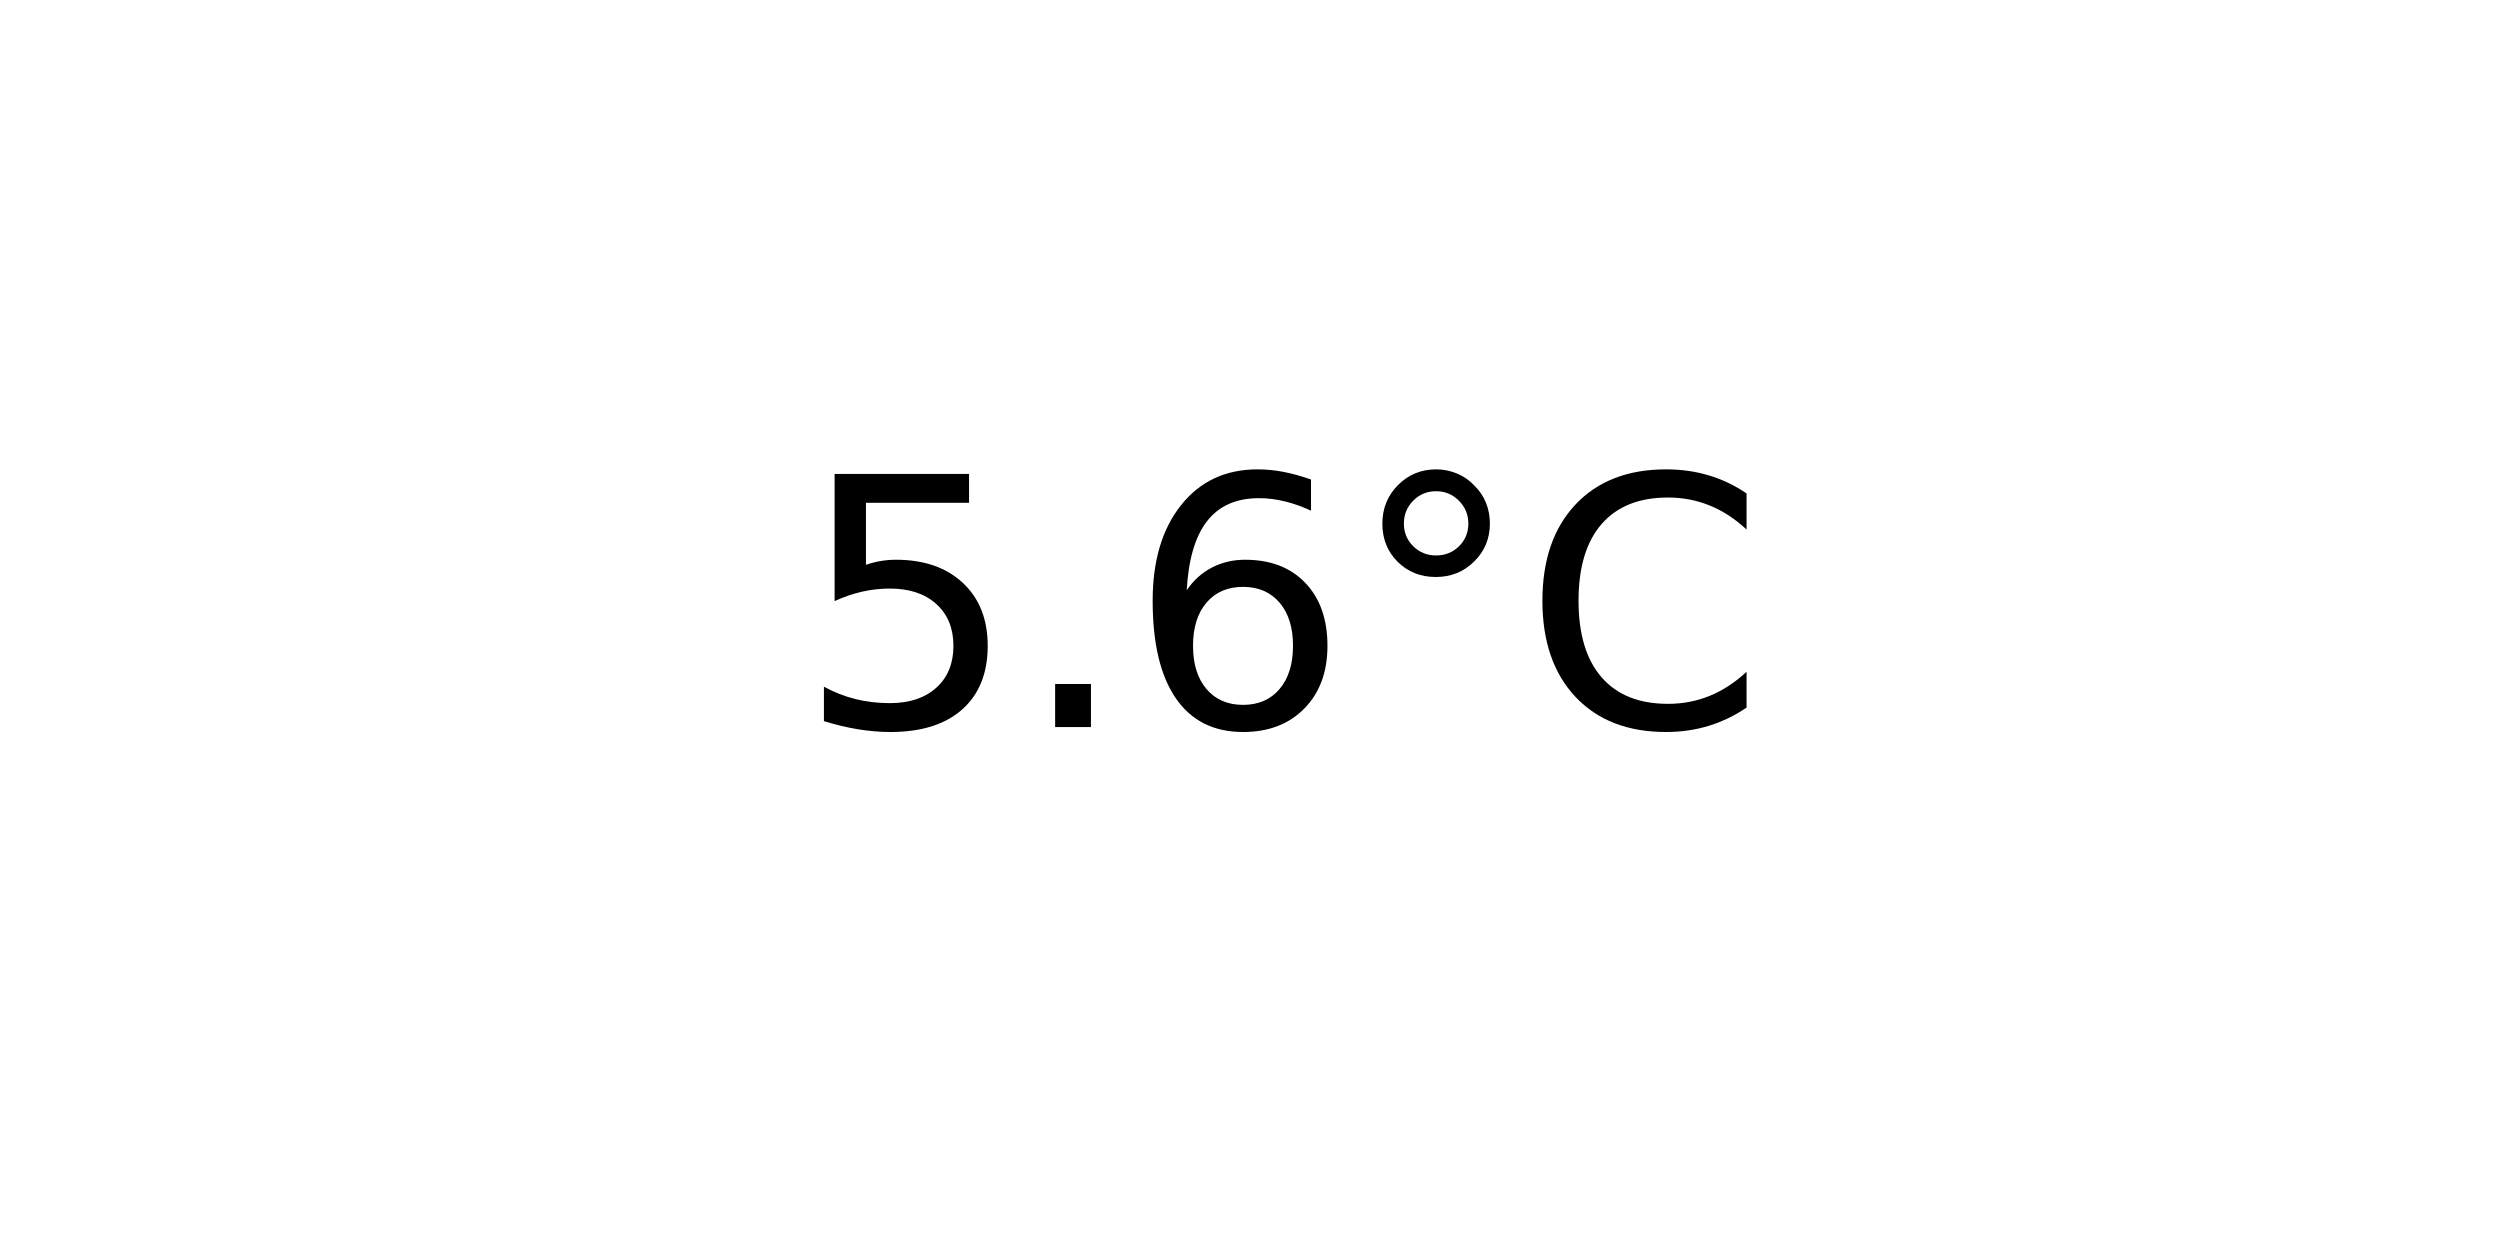
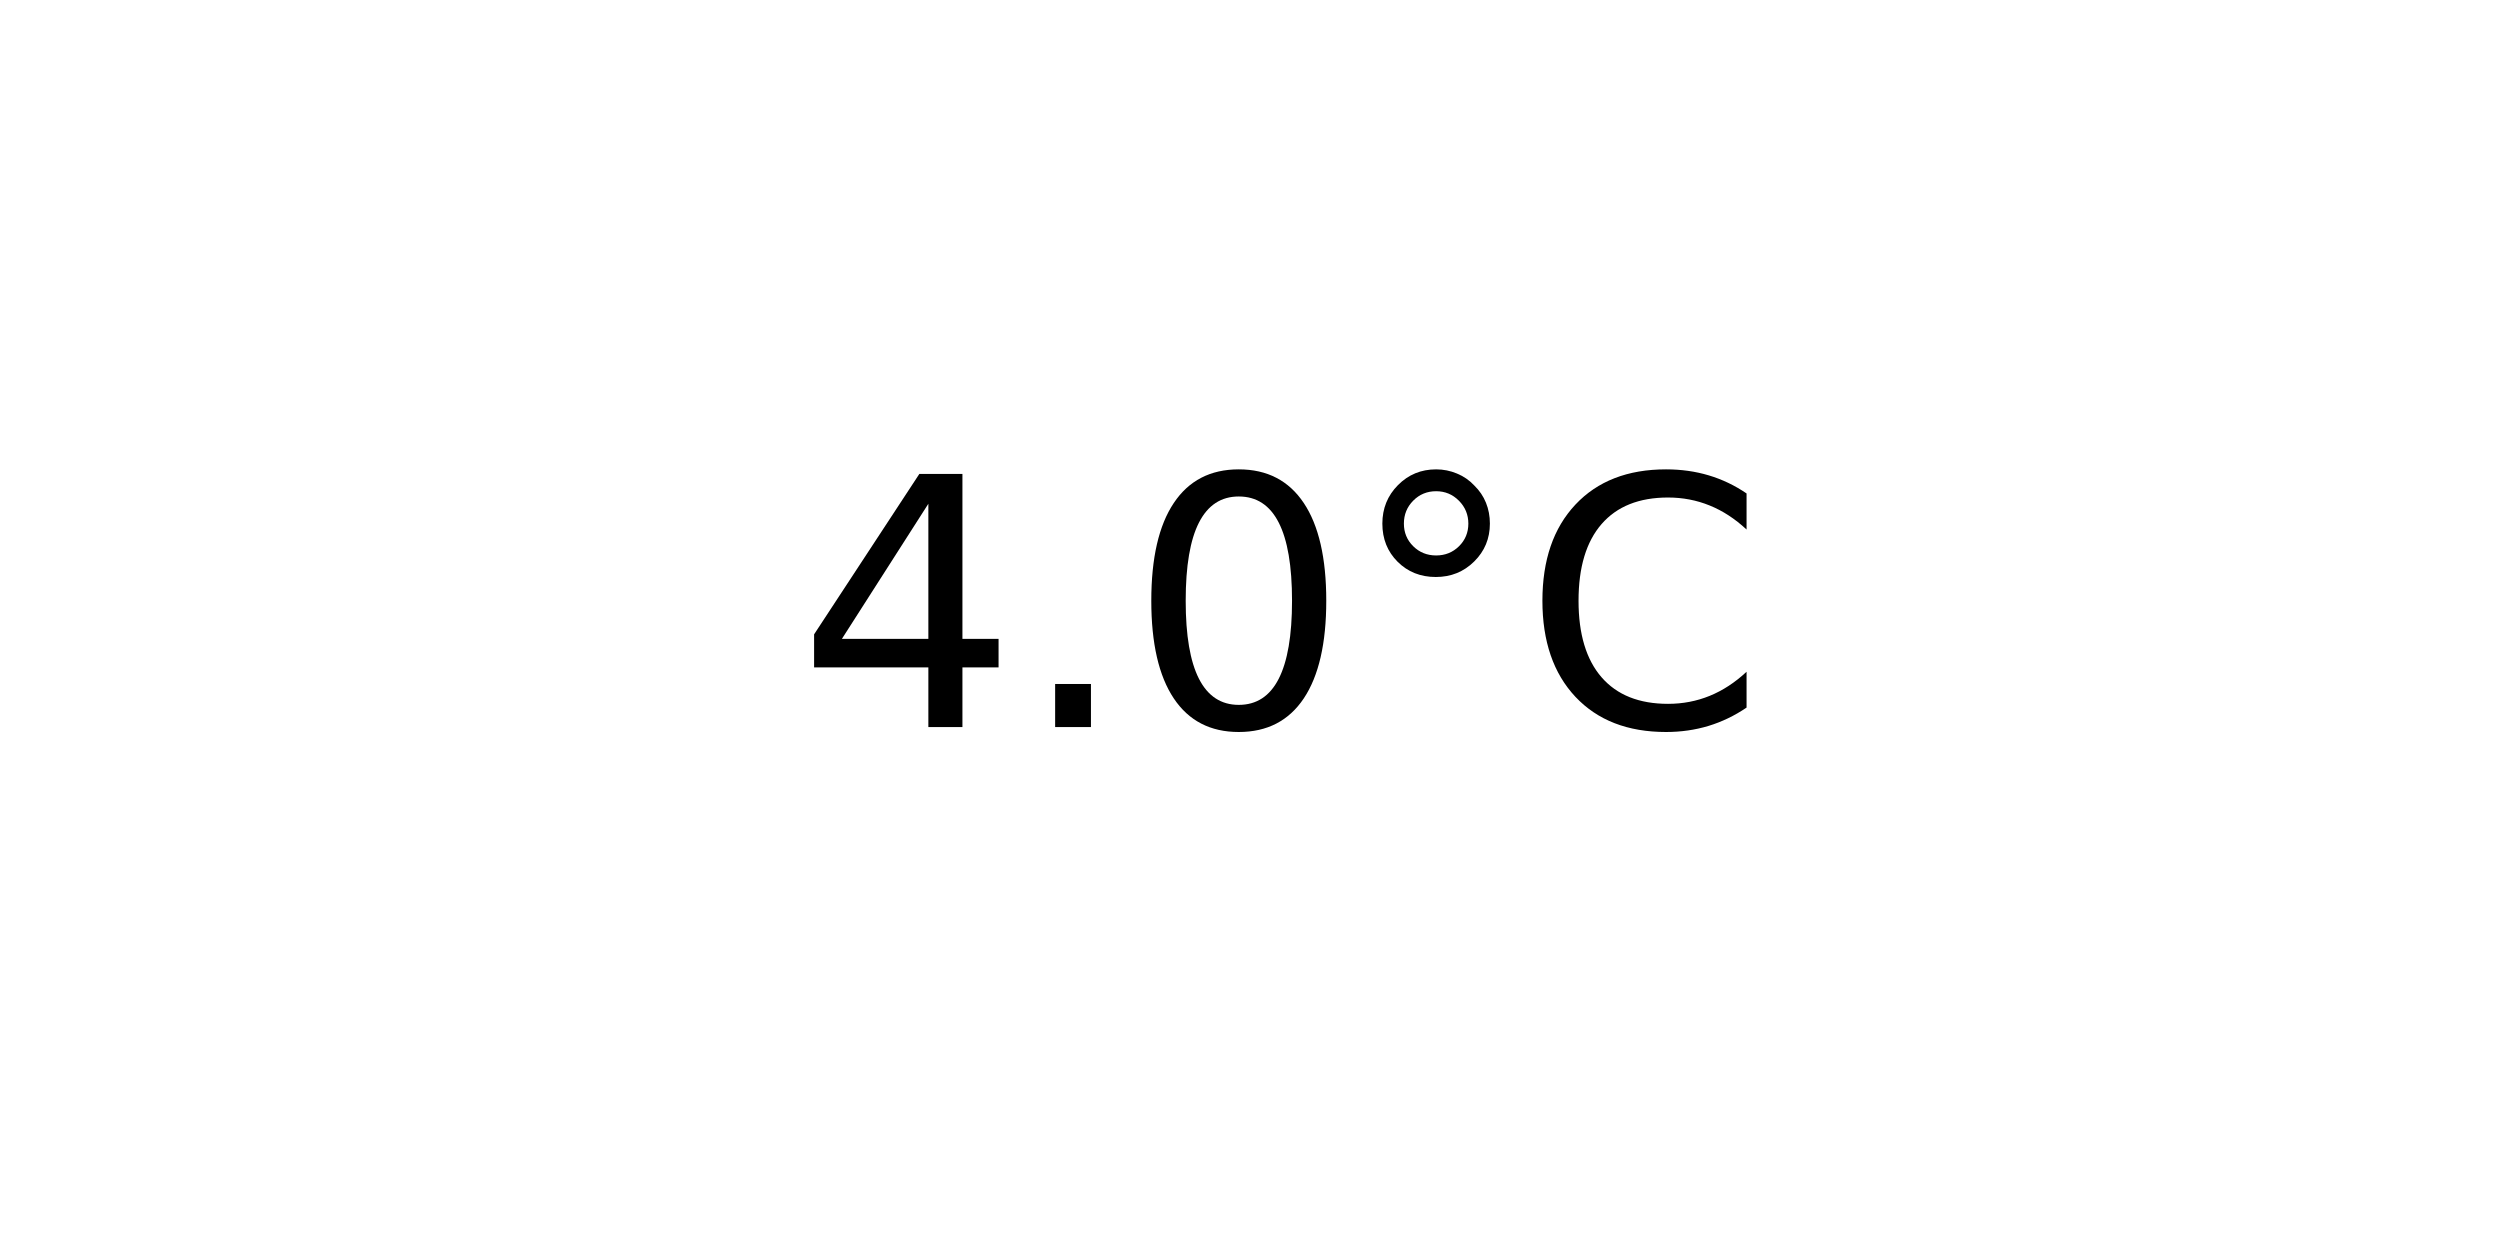
<svg xmlns="http://www.w3.org/2000/svg" xmlns:xlink="http://www.w3.org/1999/xlink" width="72pt" height="36pt" viewBox="0 0 72 36" version="1.1">
  <defs>
    <style type="text/css">*{stroke-linejoin: round; stroke-linecap: butt}</style>
  </defs>
  <g id="figure_1">
    <g id="axes_1">
      <g id="text_1">
        <g transform="translate(22.95703 20.93937) scale(0.1 -0.1)">
          <defs>
-             <path id="DejaVuSans-35" d="M 691 4666  L 3169 4666  L 3169 4134  L 1269 4134  L 1269 2991  Q 1406 3038 1543 3061  Q 1681 3084 1819 3084  Q 2600 3084 3056 2656  Q 3513 2228 3513 1497  Q 3513 744 3044 326  Q 2575 -91 1722 -91  Q 1428 -91 1123 -41  Q 819 9 494 109  L 494 744  Q 775 591 1075 516  Q 1375 441 1709 441  Q 2250 441 2565 725  Q 2881 1009 2881 1497  Q 2881 1984 2565 2268  Q 2250 2553 1709 2553  Q 1456 2553 1204 2497  Q 953 2441 691 2322  L 691 4666  z " transform="scale(0.015625)" />
+             <path id="DejaVuSans-34" d="M 2419 4116  L 825 1625  L 2419 1625  L 2419 4116  z M 2253 4666  L 3047 4666  L 3047 1625  L 3713 1625  L 3713 1100  L 3047 1100  L 3047 0  L 2419 0  L 2419 1100  L 313 1100  L 313 1709  L 2253 4666  z " transform="scale(0.015625)" />
            <path id="DejaVuSans-2e" d="M 684 794  L 1344 794  L 1344 0  L 684 0  L 684 794  z " transform="scale(0.015625)" />
-             <path id="DejaVuSans-36" d="M 2113 2584  Q 1688 2584 1439 2293  Q 1191 2003 1191 1497  Q 1191 994 1439 701  Q 1688 409 2113 409  Q 2538 409 2786 701  Q 3034 994 3034 1497  Q 3034 2003 2786 2293  Q 2538 2584 2113 2584  z M 3366 4563  L 3366 3988  Q 3128 4100 2886 4159  Q 2644 4219 2406 4219  Q 1781 4219 1451 3797  Q 1122 3375 1075 2522  Q 1259 2794 1537 2939  Q 1816 3084 2150 3084  Q 2853 3084 3261 2657  Q 3669 2231 3669 1497  Q 3669 778 3244 343  Q 2819 -91 2113 -91  Q 1303 -91 875 529  Q 447 1150 447 2328  Q 447 3434 972 4092  Q 1497 4750 2381 4750  Q 2619 4750 2861 4703  Q 3103 4656 3366 4563  z " transform="scale(0.015625)" />
+             <path id="DejaVuSans-30" d="M 2034 4250  Q 1547 4250 1301 3770  Q 1056 3291 1056 2328  Q 1056 1369 1301 889  Q 1547 409 2034 409  Q 2525 409 2770 889  Q 3016 1369 3016 2328  Q 3016 3291 2770 3770  Q 2525 4250 2034 4250  z M 2034 4750  Q 2819 4750 3233 4129  Q 3647 3509 3647 2328  Q 3647 1150 3233 529  Q 2819 -91 2034 -91  Q 1250 -91 836 529  Q 422 1150 422 2328  Q 422 3509 836 4129  Q 1250 4750 2034 4750  z " transform="scale(0.015625)" />
            <path id="DejaVuSans-b0" d="M 1600 4347  Q 1350 4347 1178 4173  Q 1006 4000 1006 3750  Q 1006 3503 1178 3333  Q 1350 3163 1600 3163  Q 1850 3163 2022 3333  Q 2194 3503 2194 3750  Q 2194 3997 2020 4172  Q 1847 4347 1600 4347  z M 1600 4750  Q 1800 4750 1984 4673  Q 2169 4597 2303 4453  Q 2447 4313 2519 4134  Q 2591 3956 2591 3750  Q 2591 3338 2302 3052  Q 2013 2766 1594 2766  Q 1172 2766 890 3047  Q 609 3328 609 3750  Q 609 4169 896 4459  Q 1184 4750 1600 4750  z " transform="scale(0.015625)" />
            <path id="DejaVuSans-43" d="M 4122 4306  L 4122 3641  Q 3803 3938 3442 4084  Q 3081 4231 2675 4231  Q 1875 4231 1450 3742  Q 1025 3253 1025 2328  Q 1025 1406 1450 917  Q 1875 428 2675 428  Q 3081 428 3442 575  Q 3803 722 4122 1019  L 4122 359  Q 3791 134 3420 21  Q 3050 -91 2638 -91  Q 1578 -91 968 557  Q 359 1206 359 2328  Q 359 3453 968 4101  Q 1578 4750 2638 4750  Q 3056 4750 3426 4639  Q 3797 4528 4122 4306  z " transform="scale(0.015625)" />
          </defs>
-           <use xlink:href="#DejaVuSans-35" />
+           <use xlink:href="#DejaVuSans-34" />
          <use xlink:href="#DejaVuSans-2e" x="63.623" />
-           <use xlink:href="#DejaVuSans-36" x="95.41" />
+           <use xlink:href="#DejaVuSans-30" x="95.41" />
          <use xlink:href="#DejaVuSans-b0" x="159.033" />
          <use xlink:href="#DejaVuSans-43" x="209.033" />
        </g>
      </g>
    </g>
  </g>
</svg>
